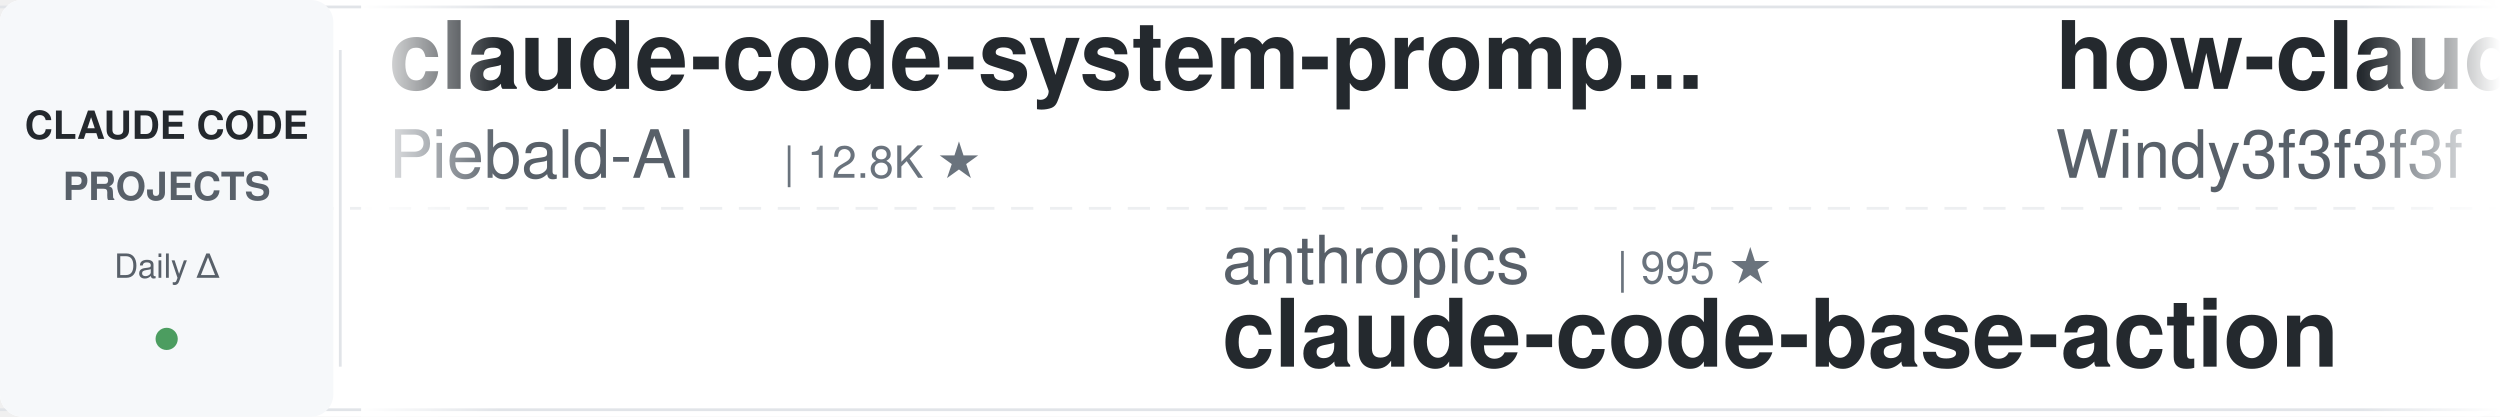
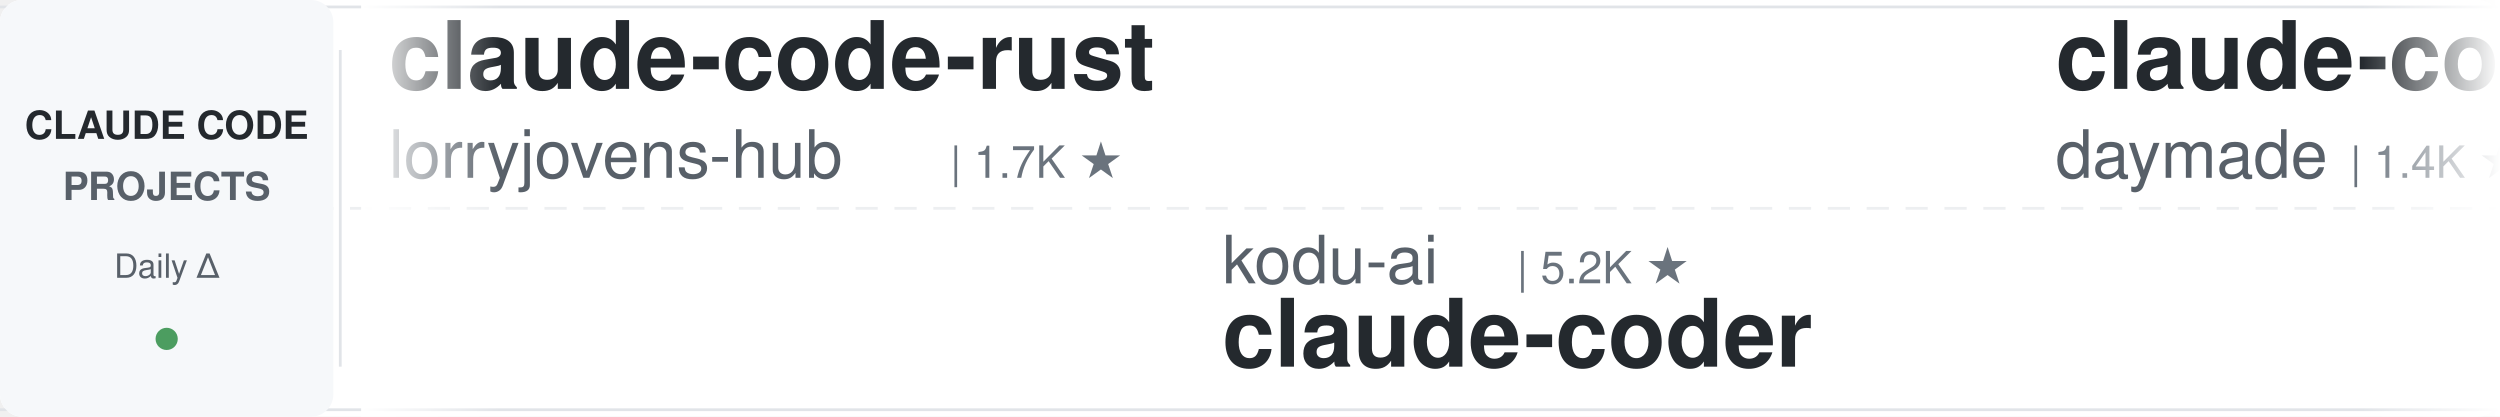
<svg xmlns="http://www.w3.org/2000/svg" width="900" height="150">
  <defs>
    <linearGradient id="leftFade" x1="0%" y1="0%" x2="100%" y2="0%">
      <stop offset="0%" style="stop-color:#ffffff;stop-opacity:1" />
      <stop offset="100%" style="stop-color:#ffffff;stop-opacity:0" />
    </linearGradient>
    <linearGradient id="rightFade" x1="0%" y1="0%" x2="100%" y2="0%">
      <stop offset="0%" style="stop-color:#ffffff;stop-opacity:0" />
      <stop offset="100%" style="stop-color:#ffffff;stop-opacity:1" />
    </linearGradient>
  </defs>
  <rect width="900" height="150" fill="#ffffff" rx="8" />
  <rect x="0" y="2" width="900" height="1" fill="#e1e4e8" />
  <rect x="0" y="147" width="900" height="1" fill="#e1e4e8" />
  <line x1="0" y1="75" x2="900" y2="75" stroke="#e1e4e8" stroke-width="1" stroke-dasharray="8 6" opacity="0.6" />
  <rect x="0" y="0" width="120" height="150" fill="#f6f8fa" rx="8" />
  <text x="60" y="50" font-family="-apple-system, BlinkMacSystemFont, 'Segoe UI', Helvetica, Arial, sans-serif" font-size="14" font-weight="600" fill="#24292e" text-anchor="middle">CLAUDE CODE</text>
  <text x="60" y="72" font-family="-apple-system, BlinkMacSystemFont, 'Segoe UI', Helvetica, Arial, sans-serif" font-size="14" font-weight="600" fill="#586069" text-anchor="middle">PROJECTS</text>
  <text x="60" y="100" font-family="-apple-system, BlinkMacSystemFont, 'Segoe UI', Helvetica, Arial, sans-serif" font-size="12" font-weight="500" fill="#586069" text-anchor="middle">Daily Δ</text>
  <circle cx="60" cy="122" r="4" fill="#22863a" opacity="0.8" />
  <rect x="122" y="18" width="1" height="114" fill="#e1e4e8" />
  <clipPath id="tickerClip">
    <rect x="130" y="0" width="770" height="150" />
  </clipPath>
  <g clip-path="url(#tickerClip)">
    <g id="tickerItems">
      <animateTransform attributeName="transform" attributeType="XML" type="translate" from="0 0" to="-3000 0" dur="54s" repeatCount="indefinite" />
      <g transform="translate(0, 0)">
-         <text x="140" y="32" font-family="-apple-system, BlinkMacSystemFont, 'Segoe UI', Helvetica, Arial, sans-serif" font-size="34" font-weight="600" fill="#24292e">claude-code-system-promp...</text>
-         <text x="140" y="64" font-family="-apple-system, BlinkMacSystemFont, 'Segoe UI', Helvetica, Arial, sans-serif" font-size="24" font-weight="400" fill="#586069">Piebald-AI</text>
-         <text x="282" y="64" font-family="-apple-system, BlinkMacSystemFont, 'Segoe UI', Helvetica, Arial, sans-serif" font-size="16" font-weight="500" fill="#6a737d">| 12.8K ★</text>
+         <text x="140" y="32" font-family="-apple-system, BlinkMacSystemFont, 'Segoe UI', Helvetica, Arial, sans-serif" font-size="34" font-weight="600" fill="#24292e">claude-code-rust</text>
+         <text x="140" y="64" font-family="-apple-system, BlinkMacSystemFont, 'Segoe UI', Helvetica, Arial, sans-serif" font-size="24" font-weight="400" fill="#586069">lorryjovens-hub</text>
+         <text x="342" y="64" font-family="-apple-system, BlinkMacSystemFont, 'Segoe UI', Helvetica, Arial, sans-serif" font-size="16" font-weight="500" fill="#6a737d">| 1.7K ★</text>
      </g>
      <g transform="translate(300, 0)">
-         <text x="140" y="102" font-family="-apple-system, BlinkMacSystemFont, 'Segoe UI', Helvetica, Arial, sans-serif" font-size="24" font-weight="400" fill="#586069">anthropics</text>
-         <text x="282" y="102" font-family="-apple-system, BlinkMacSystemFont, 'Segoe UI', Helvetica, Arial, sans-serif" font-size="16" font-weight="500" fill="#6a737d">| 995 ★</text>
-         <text x="140" y="132" font-family="-apple-system, BlinkMacSystemFont, 'Segoe UI', Helvetica, Arial, sans-serif" font-size="34" font-weight="600" fill="#24292e">claude-code-base-action</text>
+         <text x="140" y="102" font-family="-apple-system, BlinkMacSystemFont, 'Segoe UI', Helvetica, Arial, sans-serif" font-size="24" font-weight="400" fill="#586069">kodu-ai</text>
+         <text x="246" y="102" font-family="-apple-system, BlinkMacSystemFont, 'Segoe UI', Helvetica, Arial, sans-serif" font-size="16" font-weight="500" fill="#6a737d">| 5.2K ★</text>
+         <text x="140" y="132" font-family="-apple-system, BlinkMacSystemFont, 'Segoe UI', Helvetica, Arial, sans-serif" font-size="34" font-weight="600" fill="#24292e">claude-coder</text>
      </g>
      <g transform="translate(600, 0)">
-         <text x="140" y="32" font-family="-apple-system, BlinkMacSystemFont, 'Segoe UI', Helvetica, Arial, sans-serif" font-size="34" font-weight="600" fill="#24292e">how-claude-code-works</text>
-         <text x="140" y="64" font-family="-apple-system, BlinkMacSystemFont, 'Segoe UI', Helvetica, Arial, sans-serif" font-size="24" font-weight="400" fill="#586069">Windy3f3f3f3f</text>
-         <text x="318" y="64" font-family="-apple-system, BlinkMacSystemFont, 'Segoe UI', Helvetica, Arial, sans-serif" font-size="16" font-weight="500" fill="#6a737d">| 3.7K ★</text>
+         <text x="140" y="32" font-family="-apple-system, BlinkMacSystemFont, 'Segoe UI', Helvetica, Arial, sans-serif" font-size="34" font-weight="600" fill="#24292e">claude-code-skills</text>
+         <text x="140" y="64" font-family="-apple-system, BlinkMacSystemFont, 'Segoe UI', Helvetica, Arial, sans-serif" font-size="24" font-weight="400" fill="#586069">daymade</text>
+         <text x="246" y="64" font-family="-apple-system, BlinkMacSystemFont, 'Segoe UI', Helvetica, Arial, sans-serif" font-size="16" font-weight="500" fill="#6a737d">| 1.4K ★</text>
      </g>
      <g transform="translate(900, 0)">
        <text x="140" y="102" font-family="-apple-system, BlinkMacSystemFont, 'Segoe UI', Helvetica, Arial, sans-serif" font-size="24" font-weight="400" fill="#586069">Yuyz0112</text>
        <text x="258" y="102" font-family="-apple-system, BlinkMacSystemFont, 'Segoe UI', Helvetica, Arial, sans-serif" font-size="16" font-weight="500" fill="#6a737d">| 2.4K ★</text>
        <text x="140" y="132" font-family="-apple-system, BlinkMacSystemFont, 'Segoe UI', Helvetica, Arial, sans-serif" font-size="34" font-weight="600" fill="#24292e">claude-code-reverse</text>
      </g>
      <g transform="translate(1200, 0)">
-         <text x="140" y="32" font-family="-apple-system, BlinkMacSystemFont, 'Segoe UI', Helvetica, Arial, sans-serif" font-size="34" font-weight="600" fill="#24292e">claude-code-source</text>
-         <text x="140" y="64" font-family="-apple-system, BlinkMacSystemFont, 'Segoe UI', Helvetica, Arial, sans-serif" font-size="24" font-weight="400" fill="#586069">JrCx7scC</text>
-         <text x="258" y="64" font-family="-apple-system, BlinkMacSystemFont, 'Segoe UI', Helvetica, Arial, sans-serif" font-size="16" font-weight="500" fill="#6a737d">| 376 ★</text>
+         <text x="140" y="32" font-family="-apple-system, BlinkMacSystemFont, 'Segoe UI', Helvetica, Arial, sans-serif" font-size="34" font-weight="600" fill="#24292e">claude-code-tips</text>
+         <text x="140" y="64" font-family="-apple-system, BlinkMacSystemFont, 'Segoe UI', Helvetica, Arial, sans-serif" font-size="24" font-weight="400" fill="#586069">ykdojo</text>
+         <text x="234" y="64" font-family="-apple-system, BlinkMacSystemFont, 'Segoe UI', Helvetica, Arial, sans-serif" font-size="16" font-weight="500" fill="#6a737d">| 10.2K ★</text>
      </g>
      <g transform="translate(1500, 0)">
-         <text x="140" y="102" font-family="-apple-system, BlinkMacSystemFont, 'Segoe UI', Helvetica, Arial, sans-serif" font-size="24" font-weight="400" fill="#586069">huangjia2019</text>
-         <text x="306" y="102" font-family="-apple-system, BlinkMacSystemFont, 'Segoe UI', Helvetica, Arial, sans-serif" font-size="16" font-weight="500" fill="#6a737d">| 1.1K ★</text>
-         <text x="140" y="132" font-family="-apple-system, BlinkMacSystemFont, 'Segoe UI', Helvetica, Arial, sans-serif" font-size="34" font-weight="600" fill="#24292e">claude-code-engineering</text>
+         <text x="140" y="102" font-family="-apple-system, BlinkMacSystemFont, 'Segoe UI', Helvetica, Arial, sans-serif" font-size="24" font-weight="400" fill="#586069">oboard</text>
+         <text x="234" y="102" font-family="-apple-system, BlinkMacSystemFont, 'Segoe UI', Helvetica, Arial, sans-serif" font-size="16" font-weight="500" fill="#6a737d">| 3.3K ★</text>
+         <text x="140" y="132" font-family="-apple-system, BlinkMacSystemFont, 'Segoe UI', Helvetica, Arial, sans-serif" font-size="34" font-weight="600" fill="#24292e">claude-code-rev</text>
      </g>
      <g transform="translate(1800, 0)">
-         <text x="140" y="32" font-family="-apple-system, BlinkMacSystemFont, 'Segoe UI', Helvetica, Arial, sans-serif" font-size="34" font-weight="600" fill="#24292e">claude-code-spec-workflo...</text>
-         <text x="140" y="64" font-family="-apple-system, BlinkMacSystemFont, 'Segoe UI', Helvetica, Arial, sans-serif" font-size="24" font-weight="400" fill="#586069">Pimzino</text>
-         <text x="246" y="64" font-family="-apple-system, BlinkMacSystemFont, 'Segoe UI', Helvetica, Arial, sans-serif" font-size="16" font-weight="500" fill="#6a737d">| 3.9K ★</text>
+         <text x="140" y="32" font-family="-apple-system, BlinkMacSystemFont, 'Segoe UI', Helvetica, Arial, sans-serif" font-size="34" font-weight="600" fill="#24292e">claude-code-base-action</text>
+         <text x="140" y="64" font-family="-apple-system, BlinkMacSystemFont, 'Segoe UI', Helvetica, Arial, sans-serif" font-size="24" font-weight="400" fill="#586069">anthropics</text>
+         <text x="282" y="64" font-family="-apple-system, BlinkMacSystemFont, 'Segoe UI', Helvetica, Arial, sans-serif" font-size="16" font-weight="500" fill="#6a737d">| 995 ★</text>
      </g>
      <g transform="translate(2100, 0)">
-         <text x="140" y="102" font-family="-apple-system, BlinkMacSystemFont, 'Segoe UI', Helvetica, Arial, sans-serif" font-size="24" font-weight="400" fill="#586069">daymade</text>
-         <text x="246" y="102" font-family="-apple-system, BlinkMacSystemFont, 'Segoe UI', Helvetica, Arial, sans-serif" font-size="16" font-weight="500" fill="#6a737d">| 1.4K ★</text>
-         <text x="140" y="132" font-family="-apple-system, BlinkMacSystemFont, 'Segoe UI', Helvetica, Arial, sans-serif" font-size="34" font-weight="600" fill="#24292e">claude-code-skills</text>
+         <text x="140" y="102" font-family="-apple-system, BlinkMacSystemFont, 'Segoe UI', Helvetica, Arial, sans-serif" font-size="24" font-weight="400" fill="#586069">VoltAgent</text>
+         <text x="270" y="102" font-family="-apple-system, BlinkMacSystemFont, 'Segoe UI', Helvetica, Arial, sans-serif" font-size="16" font-weight="500" fill="#6a737d">| 25.5K ★</text>
+         <text x="140" y="132" font-family="-apple-system, BlinkMacSystemFont, 'Segoe UI', Helvetica, Arial, sans-serif" font-size="34" font-weight="600" fill="#24292e">awesome-claude-code-suba...</text>
      </g>
      <g transform="translate(2400, 0)">
-         <text x="140" y="32" font-family="-apple-system, BlinkMacSystemFont, 'Segoe UI', Helvetica, Arial, sans-serif" font-size="34" font-weight="600" fill="#24292e">claude_code_src</text>
-         <text x="140" y="64" font-family="-apple-system, BlinkMacSystemFont, 'Segoe UI', Helvetica, Arial, sans-serif" font-size="24" font-weight="400" fill="#586069">ponponon</text>
-         <text x="258" y="64" font-family="-apple-system, BlinkMacSystemFont, 'Segoe UI', Helvetica, Arial, sans-serif" font-size="16" font-weight="500" fill="#6a737d">| 2.3K ★</text>
+         <text x="140" y="32" font-family="-apple-system, BlinkMacSystemFont, 'Segoe UI', Helvetica, Arial, sans-serif" font-size="34" font-weight="600" fill="#24292e">Claude-Code-Usage-Monito...</text>
+         <text x="140" y="64" font-family="-apple-system, BlinkMacSystemFont, 'Segoe UI', Helvetica, Arial, sans-serif" font-size="24" font-weight="400" fill="#586069">Maciek-roboblog</text>
+         <text x="342" y="64" font-family="-apple-system, BlinkMacSystemFont, 'Segoe UI', Helvetica, Arial, sans-serif" font-size="16" font-weight="500" fill="#6a737d">| 8.7K ★</text>
      </g>
      <g transform="translate(2700, 0)">
-         <text x="140" y="102" font-family="-apple-system, BlinkMacSystemFont, 'Segoe UI', Helvetica, Arial, sans-serif" font-size="24" font-weight="400" fill="#586069">AprilNEA</text>
-         <text x="258" y="102" font-family="-apple-system, BlinkMacSystemFont, 'Segoe UI', Helvetica, Arial, sans-serif" font-size="16" font-weight="500" fill="#6a737d">| 393 ★</text>
-         <text x="140" y="132" font-family="-apple-system, BlinkMacSystemFont, 'Segoe UI', Helvetica, Arial, sans-serif" font-size="34" font-weight="600" fill="#24292e">claude-code-source</text>
+         <text x="140" y="102" font-family="-apple-system, BlinkMacSystemFont, 'Segoe UI', Helvetica, Arial, sans-serif" font-size="24" font-weight="400" fill="#586069">anthropics</text>
+         <text x="282" y="102" font-family="-apple-system, BlinkMacSystemFont, 'Segoe UI', Helvetica, Arial, sans-serif" font-size="16" font-weight="500" fill="#6a737d">| 6.3K ★</text>
+         <text x="140" y="132" font-family="-apple-system, BlinkMacSystemFont, 'Segoe UI', Helvetica, Arial, sans-serif" font-size="34" font-weight="600" fill="#24292e">claude-code-security-rev...</text>
      </g>
      <g transform="translate(3000, 0)">
-         <text x="140" y="32" font-family="-apple-system, BlinkMacSystemFont, 'Segoe UI', Helvetica, Arial, sans-serif" font-size="34" font-weight="600" fill="#24292e">claude-code-system-promp...</text>
-         <text x="140" y="64" font-family="-apple-system, BlinkMacSystemFont, 'Segoe UI', Helvetica, Arial, sans-serif" font-size="24" font-weight="400" fill="#586069">Piebald-AI</text>
-         <text x="282" y="64" font-family="-apple-system, BlinkMacSystemFont, 'Segoe UI', Helvetica, Arial, sans-serif" font-size="16" font-weight="500" fill="#6a737d">| 12.8K ★</text>
+         <text x="140" y="32" font-family="-apple-system, BlinkMacSystemFont, 'Segoe UI', Helvetica, Arial, sans-serif" font-size="34" font-weight="600" fill="#24292e">claude-code-rust</text>
+         <text x="140" y="64" font-family="-apple-system, BlinkMacSystemFont, 'Segoe UI', Helvetica, Arial, sans-serif" font-size="24" font-weight="400" fill="#586069">lorryjovens-hub</text>
+         <text x="342" y="64" font-family="-apple-system, BlinkMacSystemFont, 'Segoe UI', Helvetica, Arial, sans-serif" font-size="16" font-weight="500" fill="#6a737d">| 1.7K ★</text>
      </g>
      <g transform="translate(3300, 0)">
-         <text x="140" y="102" font-family="-apple-system, BlinkMacSystemFont, 'Segoe UI', Helvetica, Arial, sans-serif" font-size="24" font-weight="400" fill="#586069">anthropics</text>
-         <text x="282" y="102" font-family="-apple-system, BlinkMacSystemFont, 'Segoe UI', Helvetica, Arial, sans-serif" font-size="16" font-weight="500" fill="#6a737d">| 995 ★</text>
-         <text x="140" y="132" font-family="-apple-system, BlinkMacSystemFont, 'Segoe UI', Helvetica, Arial, sans-serif" font-size="34" font-weight="600" fill="#24292e">claude-code-base-action</text>
+         <text x="140" y="102" font-family="-apple-system, BlinkMacSystemFont, 'Segoe UI', Helvetica, Arial, sans-serif" font-size="24" font-weight="400" fill="#586069">kodu-ai</text>
+         <text x="246" y="102" font-family="-apple-system, BlinkMacSystemFont, 'Segoe UI', Helvetica, Arial, sans-serif" font-size="16" font-weight="500" fill="#6a737d">| 5.2K ★</text>
+         <text x="140" y="132" font-family="-apple-system, BlinkMacSystemFont, 'Segoe UI', Helvetica, Arial, sans-serif" font-size="34" font-weight="600" fill="#24292e">claude-coder</text>
      </g>
      <g transform="translate(3600, 0)">
-         <text x="140" y="32" font-family="-apple-system, BlinkMacSystemFont, 'Segoe UI', Helvetica, Arial, sans-serif" font-size="34" font-weight="600" fill="#24292e">how-claude-code-works</text>
-         <text x="140" y="64" font-family="-apple-system, BlinkMacSystemFont, 'Segoe UI', Helvetica, Arial, sans-serif" font-size="24" font-weight="400" fill="#586069">Windy3f3f3f3f</text>
-         <text x="318" y="64" font-family="-apple-system, BlinkMacSystemFont, 'Segoe UI', Helvetica, Arial, sans-serif" font-size="16" font-weight="500" fill="#6a737d">| 3.7K ★</text>
+         <text x="140" y="32" font-family="-apple-system, BlinkMacSystemFont, 'Segoe UI', Helvetica, Arial, sans-serif" font-size="34" font-weight="600" fill="#24292e">claude-code-skills</text>
+         <text x="140" y="64" font-family="-apple-system, BlinkMacSystemFont, 'Segoe UI', Helvetica, Arial, sans-serif" font-size="24" font-weight="400" fill="#586069">daymade</text>
+         <text x="246" y="64" font-family="-apple-system, BlinkMacSystemFont, 'Segoe UI', Helvetica, Arial, sans-serif" font-size="16" font-weight="500" fill="#6a737d">| 1.4K ★</text>
      </g>
      <g transform="translate(3900, 0)">
        <text x="140" y="102" font-family="-apple-system, BlinkMacSystemFont, 'Segoe UI', Helvetica, Arial, sans-serif" font-size="24" font-weight="400" fill="#586069">Yuyz0112</text>
        <text x="258" y="102" font-family="-apple-system, BlinkMacSystemFont, 'Segoe UI', Helvetica, Arial, sans-serif" font-size="16" font-weight="500" fill="#6a737d">| 2.4K ★</text>
        <text x="140" y="132" font-family="-apple-system, BlinkMacSystemFont, 'Segoe UI', Helvetica, Arial, sans-serif" font-size="34" font-weight="600" fill="#24292e">claude-code-reverse</text>
      </g>
    </g>
  </g>
  <rect x="130" y="0" width="50" height="150" fill="url(#leftFade)" />
  <rect x="850" y="0" width="50" height="150" fill="url(#rightFade)" />
</svg>
